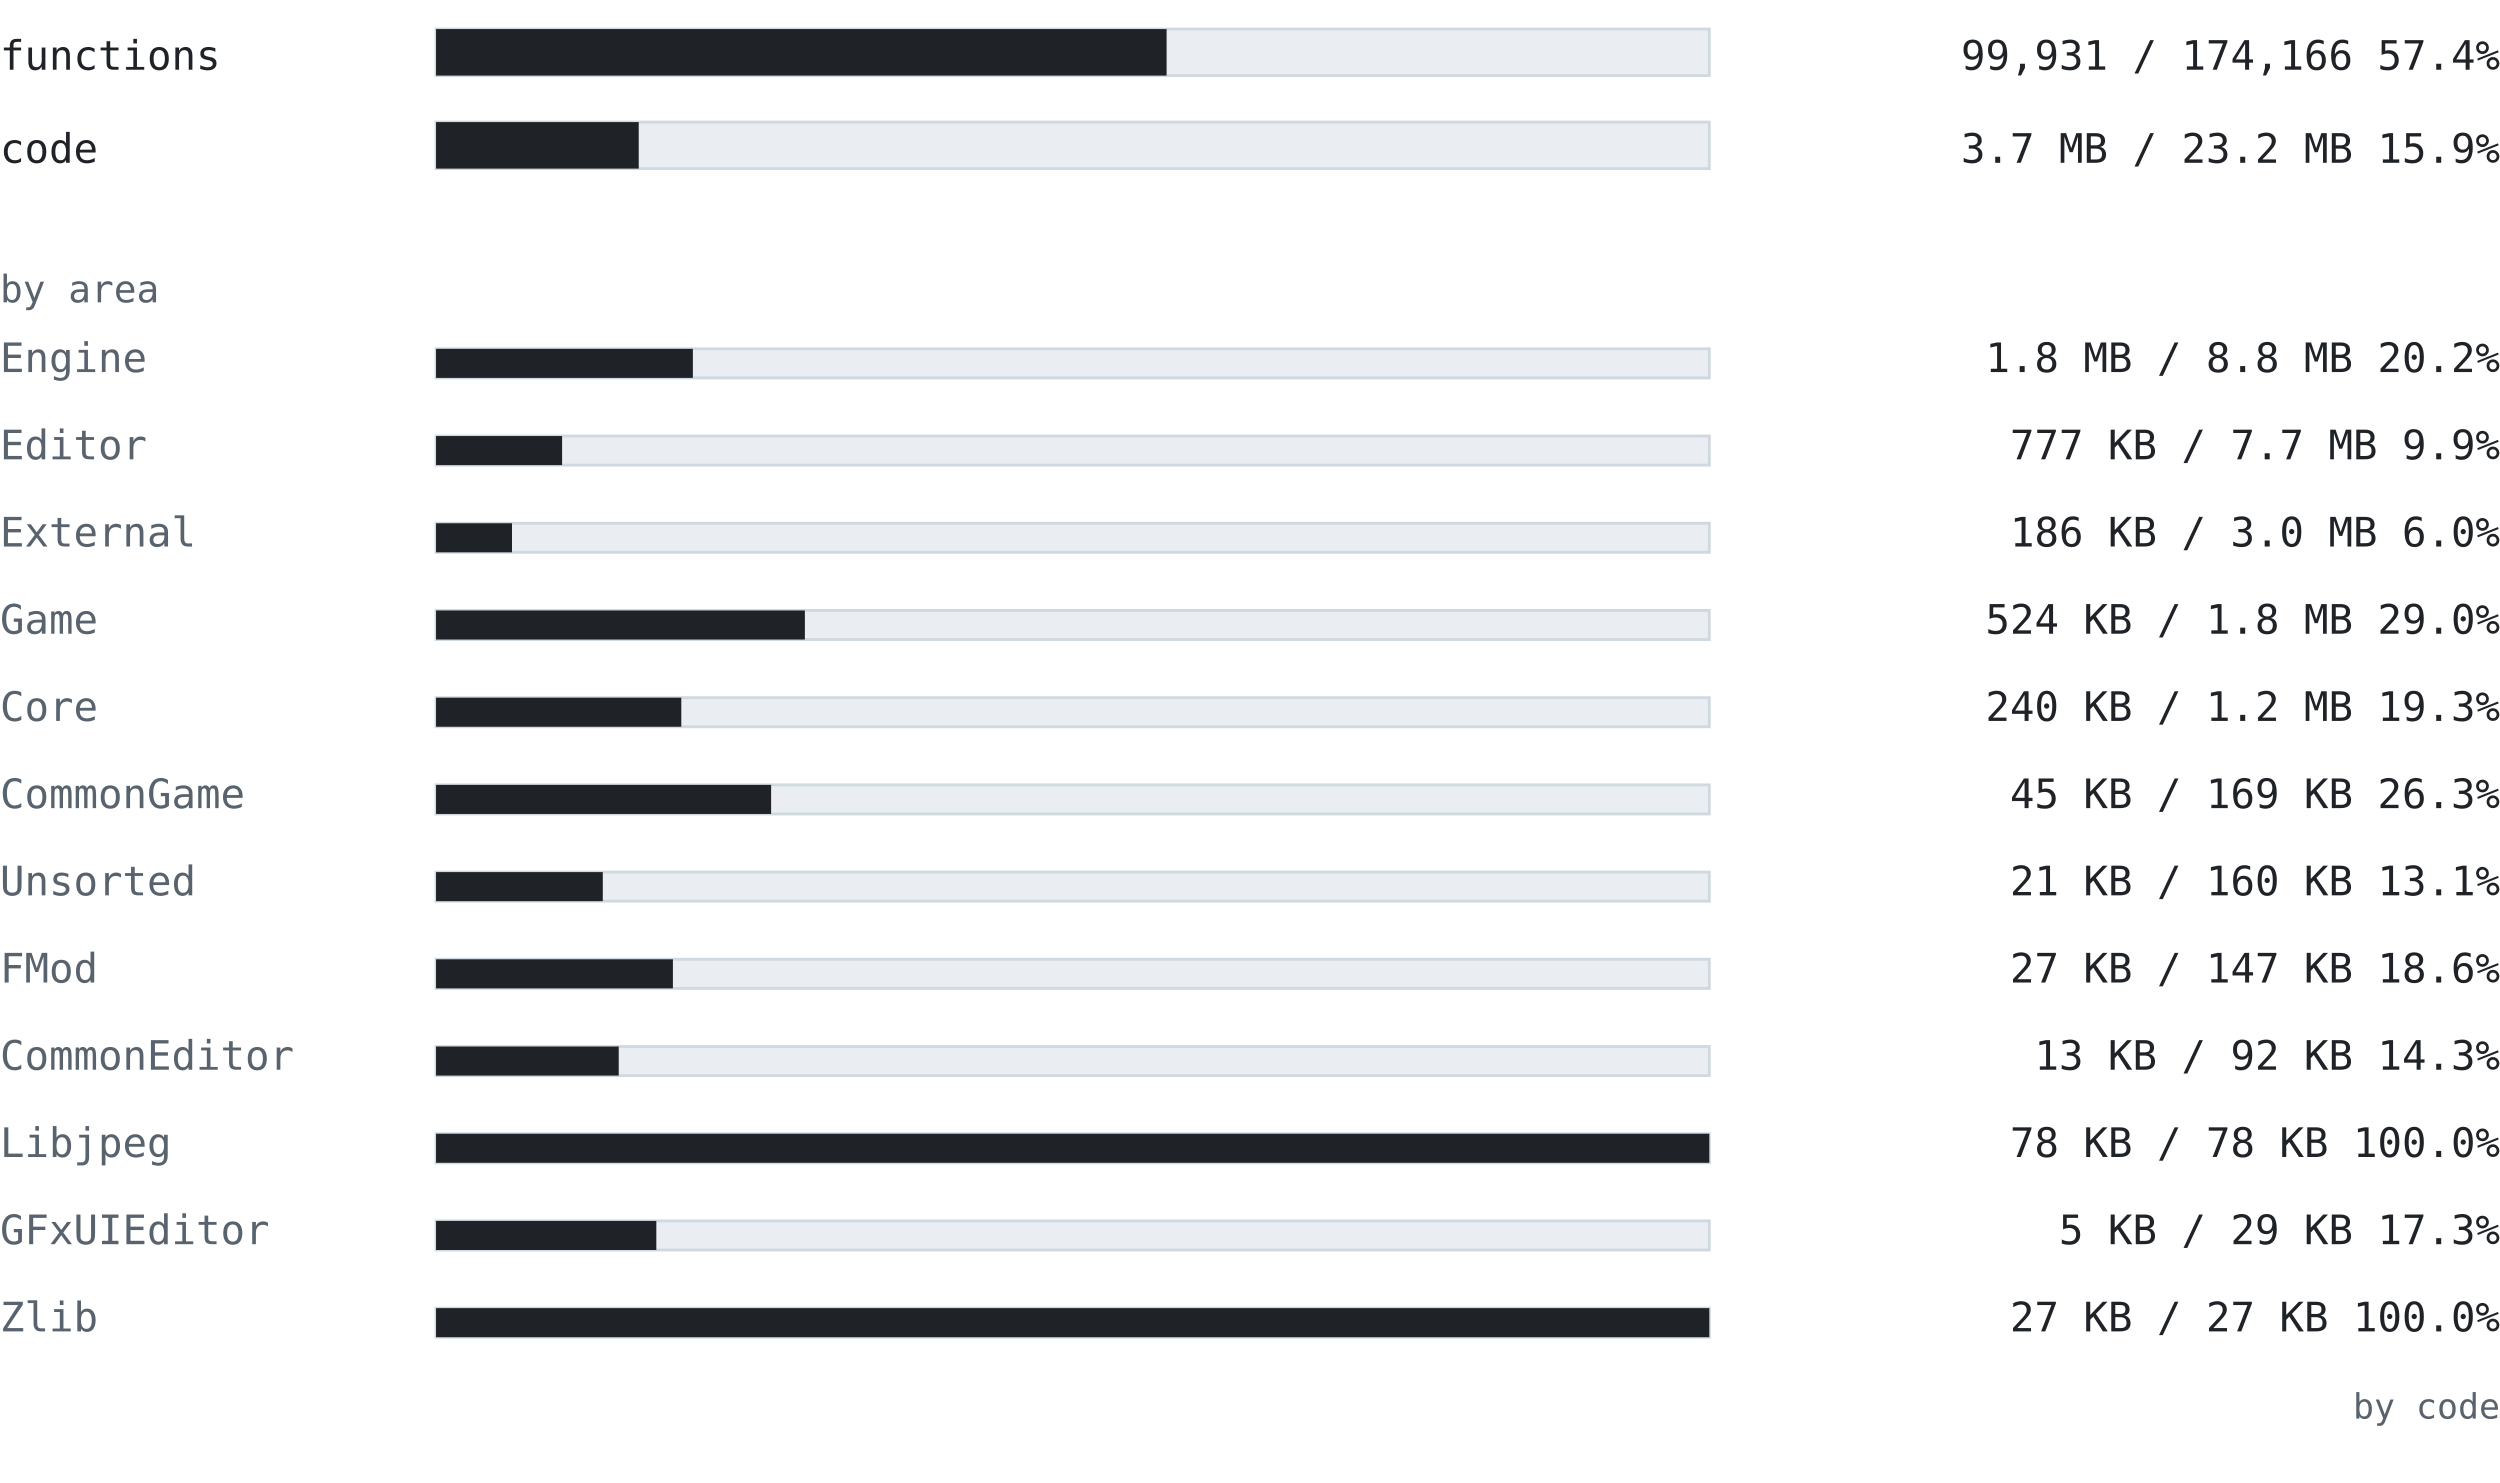
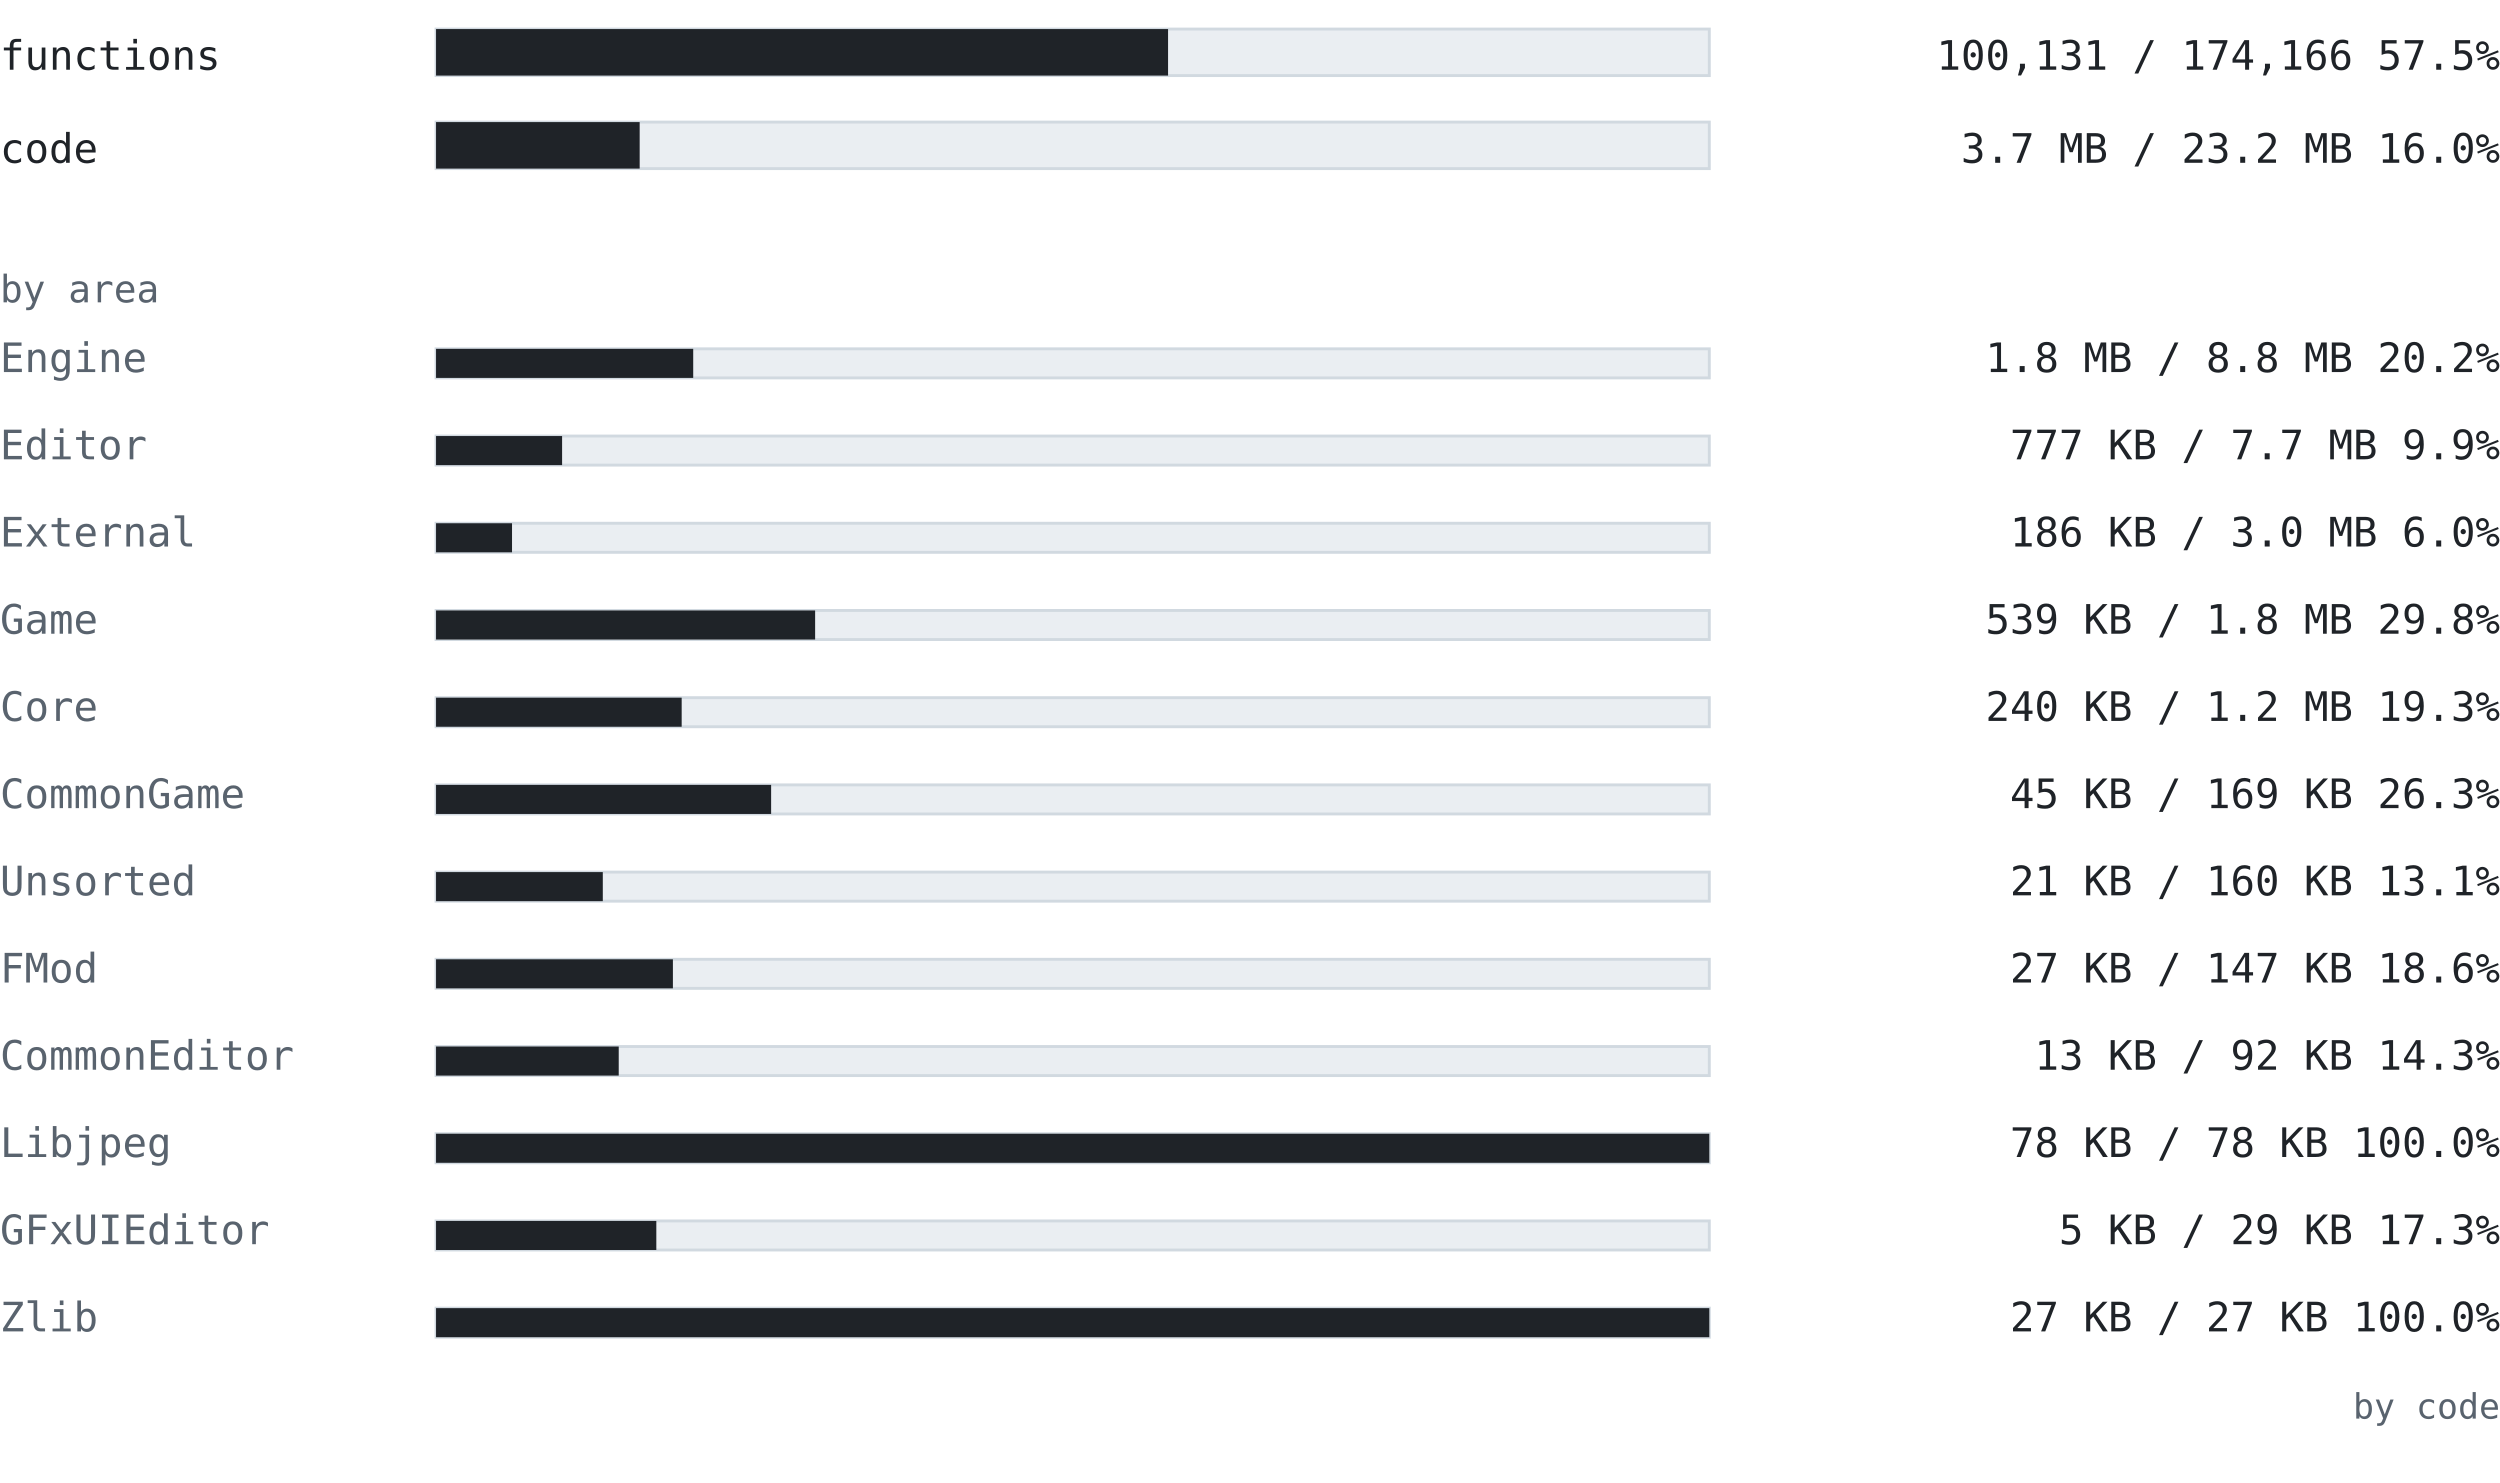
<svg xmlns="http://www.w3.org/2000/svg" width="860" height="510" viewBox="0 0 860 510" font-family="ui-monospace, SFMono-Regular, 'Cascadia Mono', Consolas, 'DejaVu Sans Mono', monospace">
  <text x="0" y="24" font-size="14" fill="#1f2328" text-anchor="start" font-weight="normal">functions</text>
  <rect x="150" y="10" width="438" height="16" fill="#eaeef2" stroke="#d1d9e0" />
-   <rect x="150" y="10" width="251.311" height="16" fill="#1f2328" />
-   <text x="860" y="24" font-size="14" fill="#1f2328" text-anchor="end" font-weight="normal">99,931 / 174,166  57.4%</text>
+   <rect x="150" y="10" width="251.814" height="16" fill="#1f2328" />
+   <text x="860" y="24" font-size="14" fill="#1f2328" text-anchor="end" font-weight="normal">100,131 / 174,166  57.5%</text>
  <text x="0" y="56" font-size="14" fill="#1f2328" text-anchor="start" font-weight="normal">code</text>
  <rect x="150" y="42" width="438" height="16" fill="#eaeef2" stroke="#d1d9e0" />
-   <rect x="150" y="42" width="69.724" height="16" fill="#1f2328" />
-   <text x="860" y="56" font-size="14" fill="#1f2328" text-anchor="end" font-weight="normal">3.7 MB / 23.2 MB  15.9%</text>
+   <rect x="150" y="42" width="70.046" height="16" fill="#1f2328" />
+   <text x="860" y="56" font-size="14" fill="#1f2328" text-anchor="end" font-weight="normal">3.7 MB / 23.2 MB  16.0%</text>
  <text x="0" y="104" font-size="13" fill="#59636e" text-anchor="start" font-weight="normal">by area</text>
  <text x="0" y="128" font-size="14" fill="#59636e" text-anchor="start" font-weight="normal">Engine</text>
  <rect x="150" y="120" width="438" height="10" fill="#eaeef2" stroke="#d1d9e0" />
-   <rect x="150" y="120" width="88.345" height="10" fill="#1f2328" />
+   <rect x="150" y="120" width="88.466" height="10" fill="#1f2328" />
  <text x="860" y="128" font-size="14" fill="#1f2328" text-anchor="end" font-weight="normal">1.8 MB / 8.8 MB  20.2%</text>
  <text x="0" y="158" font-size="14" fill="#59636e" text-anchor="start" font-weight="normal">Editor</text>
  <rect x="150" y="150" width="438" height="10" fill="#eaeef2" stroke="#d1d9e0" />
  <rect x="150" y="150" width="43.362" height="10" fill="#1f2328" />
  <text x="860" y="158" font-size="14" fill="#1f2328" text-anchor="end" font-weight="normal">777 KB / 7.7 MB  9.9%</text>
  <text x="0" y="188" font-size="14" fill="#59636e" text-anchor="start" font-weight="normal">External</text>
  <rect x="150" y="180" width="438" height="10" fill="#eaeef2" stroke="#d1d9e0" />
-   <rect x="150" y="180" width="26.13" height="10" fill="#1f2328" />
+   <rect x="150" y="180" width="26.137" height="10" fill="#1f2328" />
  <text x="860" y="188" font-size="14" fill="#1f2328" text-anchor="end" font-weight="normal">186 KB / 3.0 MB  6.0%</text>
  <text x="0" y="218" font-size="14" fill="#59636e" text-anchor="start" font-weight="normal">Game</text>
  <rect x="150" y="210" width="438" height="10" fill="#eaeef2" stroke="#d1d9e0" />
-   <rect x="150" y="210" width="126.877" height="10" fill="#1f2328" />
-   <text x="860" y="218" font-size="14" fill="#1f2328" text-anchor="end" font-weight="normal">524 KB / 1.8 MB  29.0%</text>
+   <rect x="150" y="210" width="130.405" height="10" fill="#1f2328" />
+   <text x="860" y="218" font-size="14" fill="#1f2328" text-anchor="end" font-weight="normal">539 KB / 1.8 MB  29.8%</text>
  <text x="0" y="248" font-size="14" fill="#59636e" text-anchor="start" font-weight="normal">Core</text>
  <rect x="150" y="240" width="438" height="10" fill="#eaeef2" stroke="#d1d9e0" />
-   <rect x="150" y="240" width="84.365" height="10" fill="#1f2328" />
+   <rect x="150" y="240" width="84.495" height="10" fill="#1f2328" />
  <text x="860" y="248" font-size="14" fill="#1f2328" text-anchor="end" font-weight="normal">240 KB / 1.2 MB  19.3%</text>
  <text x="0" y="278" font-size="14" fill="#59636e" text-anchor="start" font-weight="normal">CommonGame</text>
  <rect x="150" y="270" width="438" height="10" fill="#eaeef2" stroke="#d1d9e0" />
  <rect x="150" y="270" width="115.267" height="10" fill="#1f2328" />
  <text x="860" y="278" font-size="14" fill="#1f2328" text-anchor="end" font-weight="normal">45 KB / 169 KB  26.3%</text>
  <text x="0" y="308" font-size="14" fill="#59636e" text-anchor="start" font-weight="normal">Unsorted</text>
  <rect x="150" y="300" width="438" height="10" fill="#eaeef2" stroke="#d1d9e0" />
  <rect x="150" y="300" width="57.363" height="10" fill="#1f2328" />
  <text x="860" y="308" font-size="14" fill="#1f2328" text-anchor="end" font-weight="normal">21 KB / 160 KB  13.1%</text>
  <text x="0" y="338" font-size="14" fill="#59636e" text-anchor="start" font-weight="normal">FMod</text>
  <rect x="150" y="330" width="438" height="10" fill="#eaeef2" stroke="#d1d9e0" />
  <rect x="150" y="330" width="81.479" height="10" fill="#1f2328" />
  <text x="860" y="338" font-size="14" fill="#1f2328" text-anchor="end" font-weight="normal">27 KB / 147 KB  18.6%</text>
  <text x="0" y="368" font-size="14" fill="#59636e" text-anchor="start" font-weight="normal">CommonEditor</text>
  <rect x="150" y="360" width="438" height="10" fill="#eaeef2" stroke="#d1d9e0" />
  <rect x="150" y="360" width="62.841" height="10" fill="#1f2328" />
  <text x="860" y="368" font-size="14" fill="#1f2328" text-anchor="end" font-weight="normal">13 KB / 92 KB  14.3%</text>
  <text x="0" y="398" font-size="14" fill="#59636e" text-anchor="start" font-weight="normal">Libjpeg</text>
  <rect x="150" y="390" width="438" height="10" fill="#eaeef2" stroke="#d1d9e0" />
  <rect x="150" y="390" width="438" height="10" fill="#1f2328" />
  <text x="860" y="398" font-size="14" fill="#1f2328" text-anchor="end" font-weight="normal">78 KB / 78 KB  100.0%</text>
  <text x="0" y="428" font-size="14" fill="#59636e" text-anchor="start" font-weight="normal">GFxUIEditor</text>
  <rect x="150" y="420" width="438" height="10" fill="#eaeef2" stroke="#d1d9e0" />
  <rect x="150" y="420" width="75.775" height="10" fill="#1f2328" />
  <text x="860" y="428" font-size="14" fill="#1f2328" text-anchor="end" font-weight="normal">5 KB / 29 KB  17.3%</text>
  <text x="0" y="458" font-size="14" fill="#59636e" text-anchor="start" font-weight="normal">Zlib</text>
  <rect x="150" y="450" width="438" height="10" fill="#eaeef2" stroke="#d1d9e0" />
  <rect x="150" y="450" width="438" height="10" fill="#1f2328" />
  <text x="860" y="458" font-size="14" fill="#1f2328" text-anchor="end" font-weight="normal">27 KB / 27 KB  100.0%</text>
  <text x="860" y="488" font-size="12" fill="#59636e" text-anchor="end" font-weight="normal">by code</text>
</svg>
